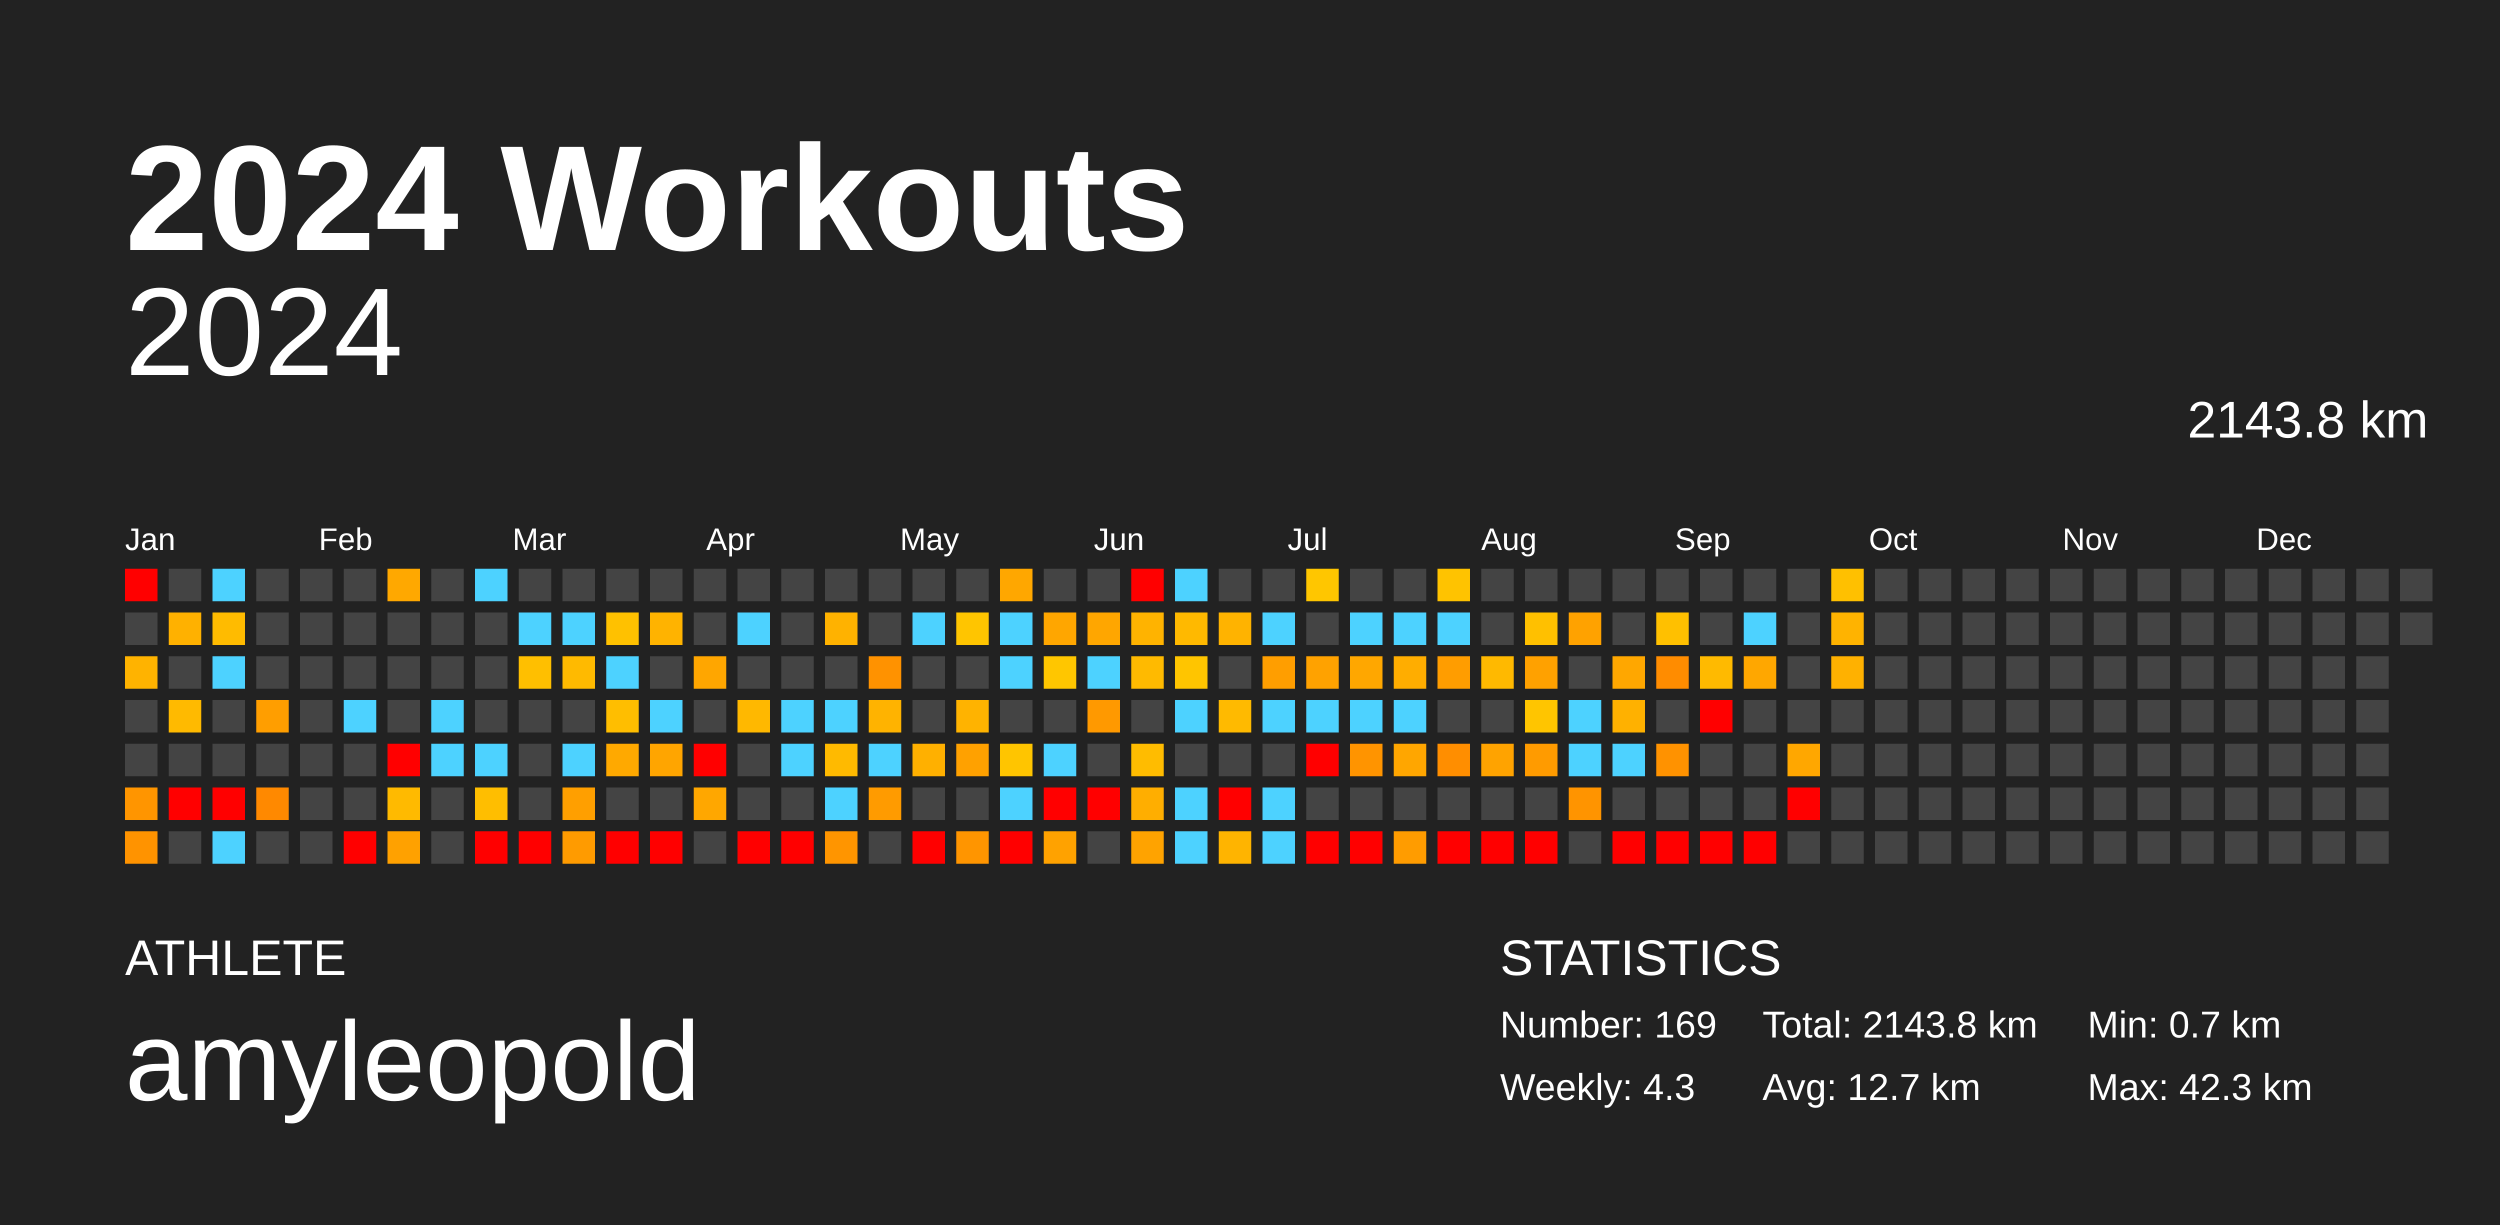
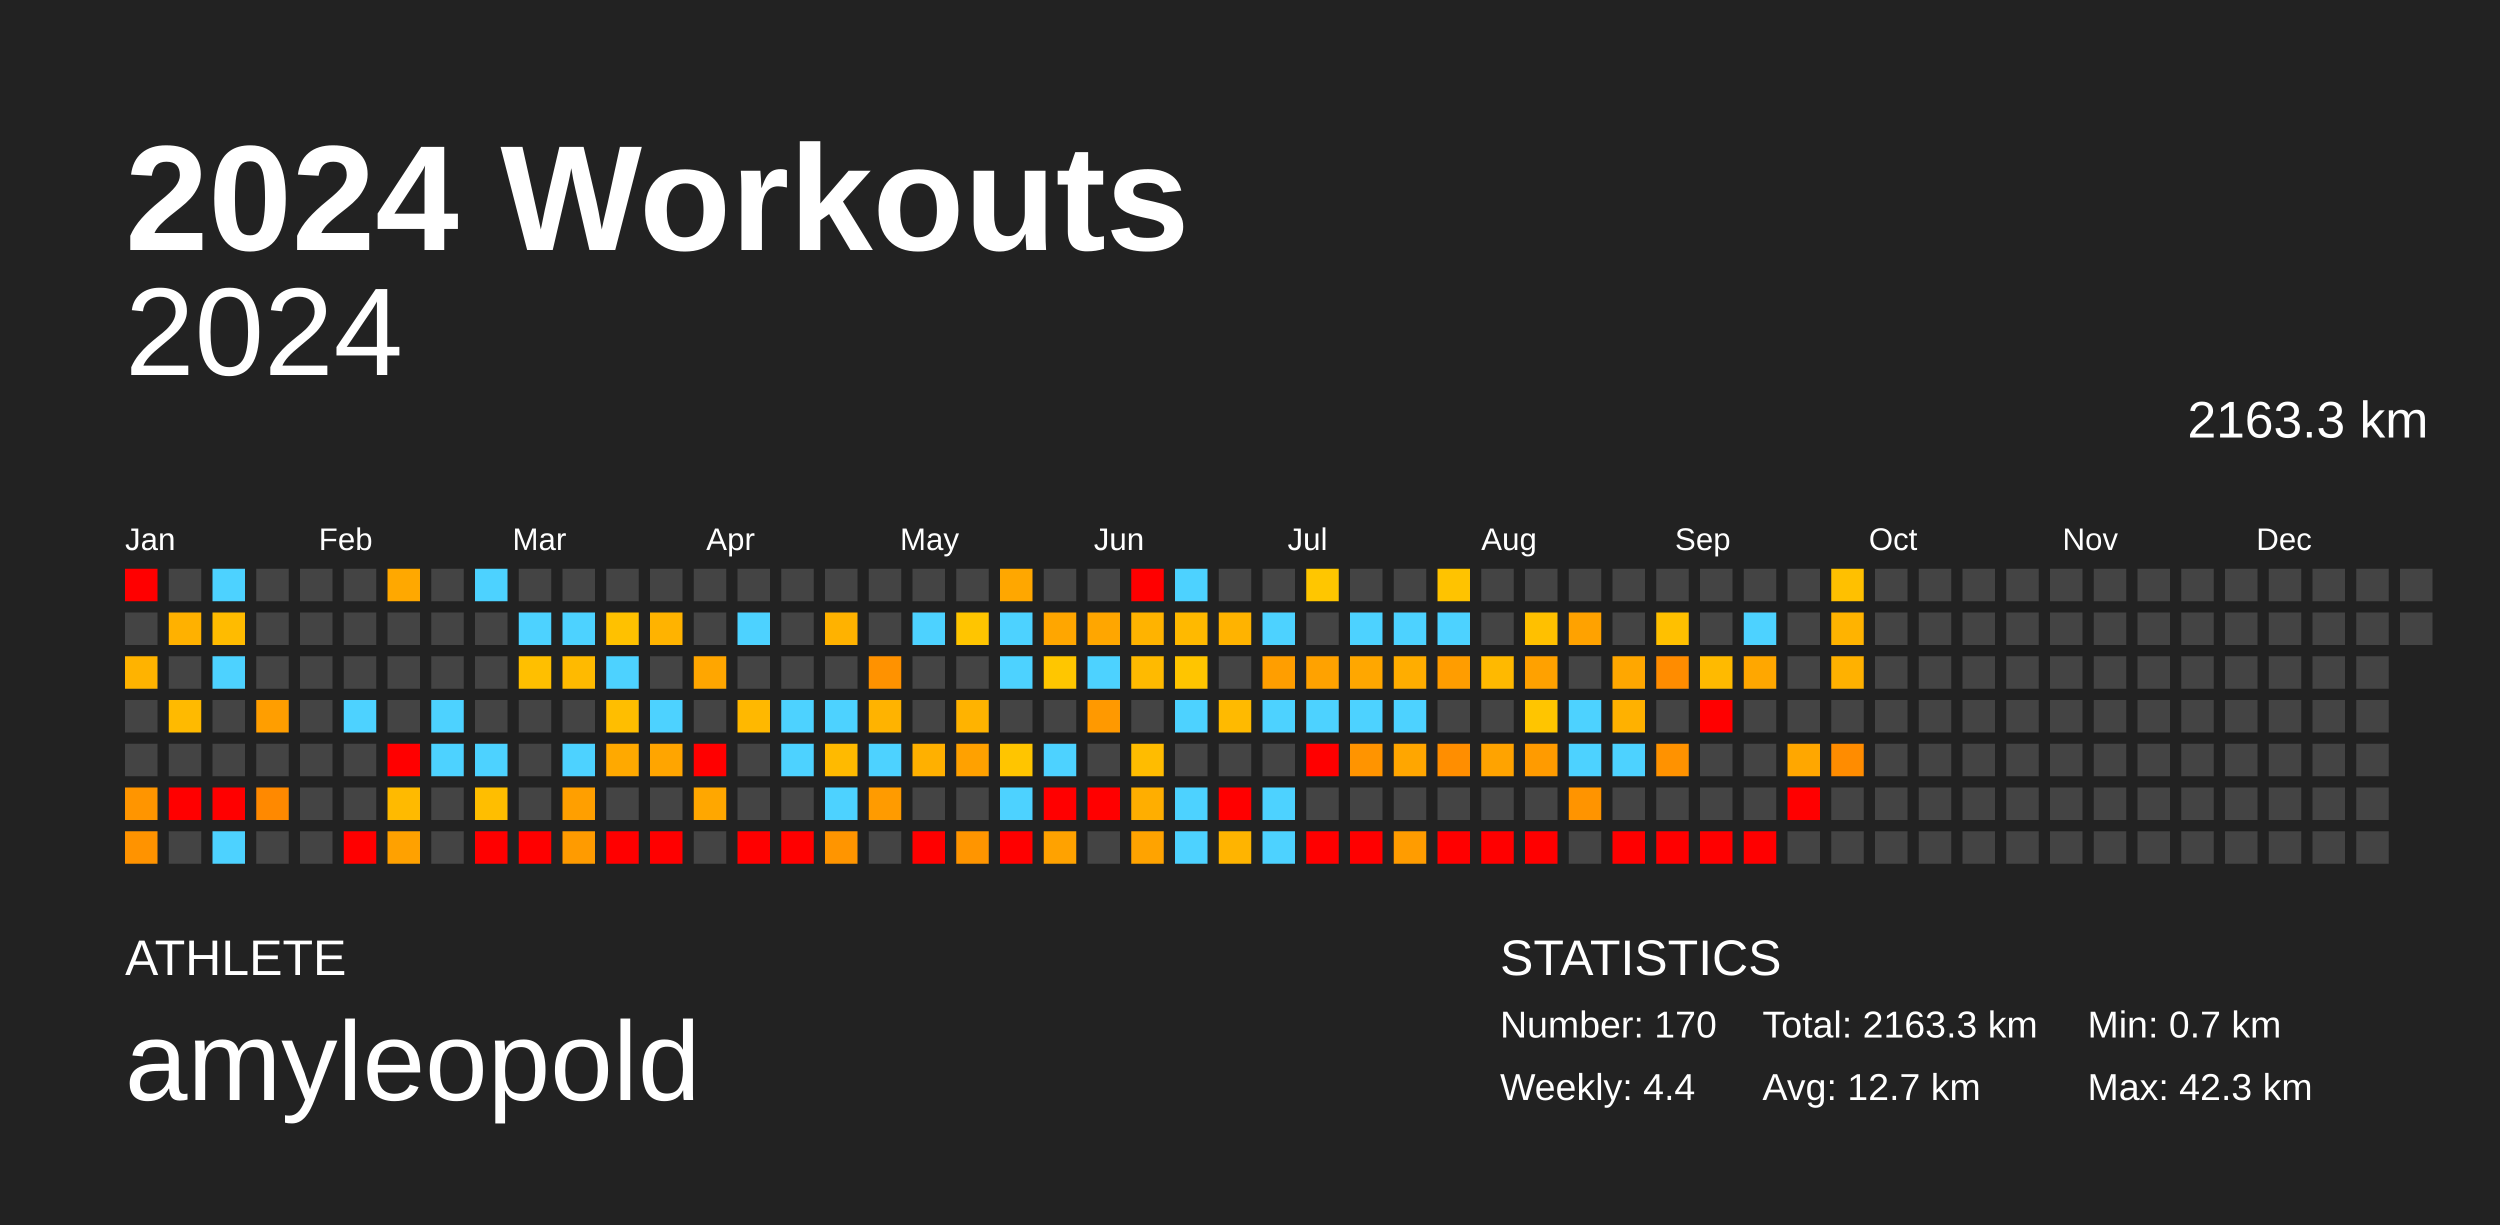
<svg xmlns="http://www.w3.org/2000/svg" baseProfile="full" height="98mm" version="1.1" viewBox="0,0,200,98" width="200mm">
  <defs />
  <rect fill="#222222" height="98" width="200" x="0" y="0" />
  <text fill="#FFFFFF" style="font-size:12px; font-family:Arial; font-weight:bold;" x="10" y="20">2024 Workouts</text>
  <text fill="#FFFFFF" style="font-size:4px; font-family:Arial" x="10" y="78">ATHLETE</text>
  <text fill="#FFFFFF" style="font-size:9px; font-family:Arial" x="10" y="88">amyleopold</text>
  <text fill="#FFFFFF" style="font-size:4px; font-family:Arial" x="120" y="78">STATISTICS</text>
-   <text fill="#FFFFFF" style="font-size:3px; font-family:Arial" x="120" y="83">Number: 169</text>
-   <text fill="#FFFFFF" style="font-size:3px; font-family:Arial" x="120" y="88">Weekly: 4.3</text>
-   <text fill="#FFFFFF" style="font-size:3px; font-family:Arial" x="141" y="83">Total: 2143.8 km</text>
+   <text fill="#FFFFFF" style="font-size:3px; font-family:Arial" x="120" y="83">Number: 170</text>
+   <text fill="#FFFFFF" style="font-size:3px; font-family:Arial" x="120" y="88">Weekly: 4.4</text>
+   <text fill="#FFFFFF" style="font-size:3px; font-family:Arial" x="141" y="83">Total: 2163.3 km</text>
  <text fill="#FFFFFF" style="font-size:3px; font-family:Arial" x="141" y="88">Avg: 12.7 km</text>
  <text fill="#FFFFFF" style="font-size:3px; font-family:Arial" x="167" y="83">Min: 0.7 km</text>
  <text fill="#FFFFFF" style="font-size:3px; font-family:Arial" x="167" y="88">Max: 42.3 km</text>
  <text alignment-baseline="hanging" fill="#FFFFFF" style="font-size:10.0px; font-family:Arial;" x="10" y="30">2024</text>
-   <text alignment-baseline="hanging" fill="#FFFFFF" style="font-size:4.125px; font-family:Arial;" x="175" y="35">2143.8 km</text>
+   <text alignment-baseline="hanging" fill="#FFFFFF" style="font-size:4.125px; font-family:Arial;" x="175" y="35">2163.3 km</text>
  <text fill="#FFFFFF" style="font-size:2.5px; font-family:Arial" x="10.0" y="44">Jan</text>
  <text fill="#FFFFFF" style="font-size:2.5px; font-family:Arial" x="25.5" y="44">Feb</text>
  <text fill="#FFFFFF" style="font-size:2.5px; font-family:Arial" x="41.0" y="44">Mar</text>
  <text fill="#FFFFFF" style="font-size:2.5px; font-family:Arial" x="56.5" y="44">Apr</text>
  <text fill="#FFFFFF" style="font-size:2.5px; font-family:Arial" x="72.0" y="44">May</text>
  <text fill="#FFFFFF" style="font-size:2.5px; font-family:Arial" x="87.5" y="44">Jun</text>
  <text fill="#FFFFFF" style="font-size:2.5px; font-family:Arial" x="103.0" y="44">Jul</text>
  <text fill="#FFFFFF" style="font-size:2.5px; font-family:Arial" x="118.5" y="44">Aug</text>
  <text fill="#FFFFFF" style="font-size:2.5px; font-family:Arial" x="134.0" y="44">Sep</text>
  <text fill="#FFFFFF" style="font-size:2.5px; font-family:Arial" x="149.5" y="44">Oct</text>
  <text fill="#FFFFFF" style="font-size:2.5px; font-family:Arial" x="165.0" y="44">Nov</text>
  <text fill="#FFFFFF" style="font-size:2.5px; font-family:Arial" x="180.5" y="44">Dec</text>
  <rect fill="red" height="2.6" width="2.6" x="10.0" y="45.5" />
  <rect fill="#444444" height="2.6" width="2.6" x="10.0" y="49.0" />
  <rect fill="#ffb300" height="2.6" width="2.6" x="10.0" y="52.5" />
  <rect fill="#444444" height="2.6" width="2.6" x="10.0" y="56.0" />
  <rect fill="#444444" height="2.6" width="2.6" x="10.0" y="59.5" />
  <rect fill="#ff9500" height="2.6" width="2.6" x="10.0" y="63.0" />
  <rect fill="#ff9300" height="2.6" width="2.6" x="10.0" y="66.5" />
  <rect fill="#444444" height="2.6" width="2.6" x="13.5" y="45.5" />
  <rect fill="#ffb100" height="2.6" width="2.6" x="13.5" y="49.0" />
  <rect fill="#444444" height="2.6" width="2.6" x="13.5" y="52.5" />
  <rect fill="#ffba00" height="2.6" width="2.6" x="13.5" y="56.0" />
  <rect fill="#444444" height="2.6" width="2.6" x="13.5" y="59.5" />
  <rect fill="red" height="2.6" width="2.6" x="13.5" y="63.0" />
  <rect fill="#444444" height="2.6" width="2.6" x="13.5" y="66.5" />
  <rect fill="#4dd2ff" height="2.6" width="2.6" x="17.0" y="45.5" />
  <rect fill="#ffbb00" height="2.6" width="2.6" x="17.0" y="49.0" />
  <rect fill="#4dd2ff" height="2.6" width="2.6" x="17.0" y="52.5" />
  <rect fill="#444444" height="2.6" width="2.6" x="17.0" y="56.0" />
  <rect fill="#444444" height="2.6" width="2.6" x="17.0" y="59.5" />
  <rect fill="red" height="2.6" width="2.6" x="17.0" y="63.0" />
  <rect fill="#4dd2ff" height="2.6" width="2.6" x="17.0" y="66.5" />
  <rect fill="#444444" height="2.6" width="2.6" x="20.5" y="45.5" />
  <rect fill="#444444" height="2.6" width="2.6" x="20.5" y="49.0" />
  <rect fill="#444444" height="2.6" width="2.6" x="20.5" y="52.5" />
  <rect fill="#ff9e00" height="2.6" width="2.6" x="20.5" y="56.0" />
  <rect fill="#444444" height="2.6" width="2.6" x="20.5" y="59.5" />
  <rect fill="#ff8900" height="2.6" width="2.6" x="20.5" y="63.0" />
  <rect fill="#444444" height="2.6" width="2.6" x="20.5" y="66.5" />
  <rect fill="#444444" height="2.6" width="2.6" x="24.0" y="45.5" />
  <rect fill="#444444" height="2.6" width="2.6" x="24.0" y="49.0" />
  <rect fill="#444444" height="2.6" width="2.6" x="24.0" y="52.5" />
  <rect fill="#444444" height="2.6" width="2.6" x="24.0" y="56.0" />
  <rect fill="#444444" height="2.6" width="2.6" x="24.0" y="59.5" />
  <rect fill="#444444" height="2.6" width="2.6" x="24.0" y="63.0" />
  <rect fill="#444444" height="2.6" width="2.6" x="24.0" y="66.5" />
  <rect fill="#444444" height="2.6" width="2.6" x="27.5" y="45.5" />
  <rect fill="#444444" height="2.6" width="2.6" x="27.5" y="49.0" />
  <rect fill="#444444" height="2.6" width="2.6" x="27.5" y="52.5" />
  <rect fill="#4dd2ff" height="2.6" width="2.6" x="27.5" y="56.0" />
  <rect fill="#444444" height="2.6" width="2.6" x="27.5" y="59.5" />
  <rect fill="#444444" height="2.6" width="2.6" x="27.5" y="63.0" />
  <rect fill="red" height="2.6" width="2.6" x="27.5" y="66.5" />
  <rect fill="#ffa800" height="2.6" width="2.6" x="31.0" y="45.5" />
  <rect fill="#444444" height="2.6" width="2.6" x="31.0" y="49.0" />
  <rect fill="#444444" height="2.6" width="2.6" x="31.0" y="52.5" />
  <rect fill="#444444" height="2.6" width="2.6" x="31.0" y="56.0" />
  <rect fill="red" height="2.6" width="2.6" x="31.0" y="59.5" />
  <rect fill="#ffba00" height="2.6" width="2.6" x="31.0" y="63.0" />
  <rect fill="#ffa100" height="2.6" width="2.6" x="31.0" y="66.5" />
  <rect fill="#444444" height="2.6" width="2.6" x="34.5" y="45.5" />
  <rect fill="#444444" height="2.6" width="2.6" x="34.5" y="49.0" />
  <rect fill="#444444" height="2.6" width="2.6" x="34.5" y="52.5" />
  <rect fill="#4dd2ff" height="2.6" width="2.6" x="34.5" y="56.0" />
  <rect fill="#4dd2ff" height="2.6" width="2.6" x="34.5" y="59.5" />
  <rect fill="#444444" height="2.6" width="2.6" x="34.5" y="63.0" />
  <rect fill="#444444" height="2.6" width="2.6" x="34.5" y="66.5" />
  <rect fill="#4dd2ff" height="2.6" width="2.6" x="38.0" y="45.5" />
  <rect fill="#444444" height="2.6" width="2.6" x="38.0" y="49.0" />
  <rect fill="#444444" height="2.6" width="2.6" x="38.0" y="52.5" />
  <rect fill="#444444" height="2.6" width="2.6" x="38.0" y="56.0" />
  <rect fill="#4dd2ff" height="2.6" width="2.6" x="38.0" y="59.5" />
  <rect fill="#ffbe00" height="2.6" width="2.6" x="38.0" y="63.0" />
  <rect fill="red" height="2.6" width="2.6" x="38.0" y="66.5" />
  <rect fill="#444444" height="2.6" width="2.6" x="41.5" y="45.5" />
  <rect fill="#4dd2ff" height="2.6" width="2.6" x="41.5" y="49.0" />
  <rect fill="#ffbf00" height="2.6" width="2.6" x="41.5" y="52.5" />
  <rect fill="#444444" height="2.6" width="2.6" x="41.5" y="56.0" />
  <rect fill="#444444" height="2.6" width="2.6" x="41.5" y="59.5" />
  <rect fill="#444444" height="2.6" width="2.6" x="41.5" y="63.0" />
  <rect fill="red" height="2.6" width="2.6" x="41.5" y="66.5" />
  <rect fill="#444444" height="2.6" width="2.6" x="45.0" y="45.5" />
  <rect fill="#4dd2ff" height="2.6" width="2.6" x="45.0" y="49.0" />
  <rect fill="#ffba00" height="2.6" width="2.6" x="45.0" y="52.5" />
  <rect fill="#444444" height="2.6" width="2.6" x="45.0" y="56.0" />
  <rect fill="#4dd2ff" height="2.6" width="2.6" x="45.0" y="59.5" />
  <rect fill="#ff9f00" height="2.6" width="2.6" x="45.0" y="63.0" />
  <rect fill="#ff9b00" height="2.6" width="2.6" x="45.0" y="66.5" />
  <rect fill="#444444" height="2.6" width="2.6" x="48.5" y="45.5" />
  <rect fill="#ffc100" height="2.6" width="2.6" x="48.5" y="49.0" />
  <rect fill="#4dd2ff" height="2.6" width="2.6" x="48.5" y="52.5" />
  <rect fill="#ffbe00" height="2.6" width="2.6" x="48.5" y="56.0" />
  <rect fill="#ffa900" height="2.6" width="2.6" x="48.5" y="59.5" />
  <rect fill="#444444" height="2.6" width="2.6" x="48.5" y="63.0" />
  <rect fill="red" height="2.6" width="2.6" x="48.5" y="66.5" />
  <rect fill="#444444" height="2.6" width="2.6" x="52.0" y="45.5" />
  <rect fill="#ffb300" height="2.6" width="2.6" x="52.0" y="49.0" />
  <rect fill="#444444" height="2.6" width="2.6" x="52.0" y="52.5" />
  <rect fill="#4dd2ff" height="2.6" width="2.6" x="52.0" y="56.0" />
  <rect fill="#ffa500" height="2.6" width="2.6" x="52.0" y="59.5" />
  <rect fill="#444444" height="2.6" width="2.6" x="52.0" y="63.0" />
  <rect fill="red" height="2.6" width="2.6" x="52.0" y="66.5" />
  <rect fill="#444444" height="2.6" width="2.6" x="55.5" y="45.5" />
  <rect fill="#444444" height="2.6" width="2.6" x="55.5" y="49.0" />
  <rect fill="#ffa600" height="2.6" width="2.6" x="55.5" y="52.5" />
  <rect fill="#444444" height="2.6" width="2.6" x="55.5" y="56.0" />
  <rect fill="red" height="2.6" width="2.6" x="55.5" y="59.5" />
  <rect fill="#ffa700" height="2.6" width="2.6" x="55.5" y="63.0" />
  <rect fill="#444444" height="2.6" width="2.6" x="55.5" y="66.5" />
  <rect fill="#444444" height="2.6" width="2.6" x="59.0" y="45.5" />
  <rect fill="#4dd2ff" height="2.6" width="2.6" x="59.0" y="49.0" />
  <rect fill="#444444" height="2.6" width="2.6" x="59.0" y="52.5" />
  <rect fill="#ffb800" height="2.6" width="2.6" x="59.0" y="56.0" />
  <rect fill="#444444" height="2.6" width="2.6" x="59.0" y="59.5" />
  <rect fill="#444444" height="2.6" width="2.6" x="59.0" y="63.0" />
  <rect fill="red" height="2.6" width="2.6" x="59.0" y="66.5" />
  <rect fill="#444444" height="2.6" width="2.6" x="62.5" y="45.5" />
  <rect fill="#444444" height="2.6" width="2.6" x="62.5" y="49.0" />
  <rect fill="#444444" height="2.6" width="2.6" x="62.5" y="52.5" />
  <rect fill="#4dd2ff" height="2.6" width="2.6" x="62.5" y="56.0" />
  <rect fill="#4dd2ff" height="2.6" width="2.6" x="62.5" y="59.5" />
  <rect fill="#444444" height="2.6" width="2.6" x="62.5" y="63.0" />
  <rect fill="red" height="2.6" width="2.6" x="62.5" y="66.5" />
  <rect fill="#444444" height="2.6" width="2.6" x="66.0" y="45.5" />
  <rect fill="#ffb200" height="2.6" width="2.6" x="66.0" y="49.0" />
  <rect fill="#444444" height="2.6" width="2.6" x="66.0" y="52.5" />
  <rect fill="#4dd2ff" height="2.6" width="2.6" x="66.0" y="56.0" />
  <rect fill="#ffba00" height="2.6" width="2.6" x="66.0" y="59.5" />
  <rect fill="#4dd2ff" height="2.6" width="2.6" x="66.0" y="63.0" />
  <rect fill="#ff9500" height="2.6" width="2.6" x="66.0" y="66.5" />
  <rect fill="#444444" height="2.6" width="2.6" x="69.5" y="45.5" />
  <rect fill="#444444" height="2.6" width="2.6" x="69.5" y="49.0" />
  <rect fill="#ff9200" height="2.6" width="2.6" x="69.5" y="52.5" />
  <rect fill="#ffb300" height="2.6" width="2.6" x="69.5" y="56.0" />
  <rect fill="#4dd2ff" height="2.6" width="2.6" x="69.5" y="59.5" />
  <rect fill="#ff9b00" height="2.6" width="2.6" x="69.5" y="63.0" />
  <rect fill="#444444" height="2.6" width="2.6" x="69.5" y="66.5" />
  <rect fill="#444444" height="2.6" width="2.6" x="73.0" y="45.5" />
  <rect fill="#4dd2ff" height="2.6" width="2.6" x="73.0" y="49.0" />
  <rect fill="#444444" height="2.6" width="2.6" x="73.0" y="52.5" />
  <rect fill="#444444" height="2.6" width="2.6" x="73.0" y="56.0" />
  <rect fill="#ffb000" height="2.6" width="2.6" x="73.0" y="59.5" />
  <rect fill="#444444" height="2.6" width="2.6" x="73.0" y="63.0" />
  <rect fill="red" height="2.6" width="2.6" x="73.0" y="66.5" />
  <rect fill="#444444" height="2.6" width="2.6" x="76.5" y="45.5" />
  <rect fill="#ffc500" height="2.6" width="2.6" x="76.5" y="49.0" />
  <rect fill="#444444" height="2.6" width="2.6" x="76.5" y="52.5" />
  <rect fill="#ffb300" height="2.6" width="2.6" x="76.5" y="56.0" />
  <rect fill="#ffa100" height="2.6" width="2.6" x="76.5" y="59.5" />
  <rect fill="#444444" height="2.6" width="2.6" x="76.5" y="63.0" />
  <rect fill="#ff9500" height="2.6" width="2.6" x="76.5" y="66.5" />
  <rect fill="#ffa700" height="2.6" width="2.6" x="80.0" y="45.5" />
  <rect fill="#4dd2ff" height="2.6" width="2.6" x="80.0" y="49.0" />
  <rect fill="#4dd2ff" height="2.6" width="2.6" x="80.0" y="52.5" />
  <rect fill="#444444" height="2.6" width="2.6" x="80.0" y="56.0" />
  <rect fill="#ffc500" height="2.6" width="2.6" x="80.0" y="59.5" />
  <rect fill="#4dd2ff" height="2.6" width="2.6" x="80.0" y="63.0" />
  <rect fill="red" height="2.6" width="2.6" x="80.0" y="66.5" />
  <rect fill="#444444" height="2.6" width="2.6" x="83.5" y="45.5" />
  <rect fill="#ffa600" height="2.6" width="2.6" x="83.5" y="49.0" />
  <rect fill="#ffc600" height="2.6" width="2.6" x="83.5" y="52.5" />
  <rect fill="#444444" height="2.6" width="2.6" x="83.5" y="56.0" />
  <rect fill="#4dd2ff" height="2.6" width="2.6" x="83.5" y="59.5" />
  <rect fill="red" height="2.6" width="2.6" x="83.5" y="63.0" />
  <rect fill="#ffa200" height="2.6" width="2.6" x="83.5" y="66.5" />
  <rect fill="#444444" height="2.6" width="2.6" x="87.0" y="45.5" />
  <rect fill="#ffa600" height="2.6" width="2.6" x="87.0" y="49.0" />
  <rect fill="#4dd2ff" height="2.6" width="2.6" x="87.0" y="52.5" />
  <rect fill="#ff9900" height="2.6" width="2.6" x="87.0" y="56.0" />
  <rect fill="#444444" height="2.6" width="2.6" x="87.0" y="59.5" />
  <rect fill="red" height="2.6" width="2.6" x="87.0" y="63.0" />
  <rect fill="#444444" height="2.6" width="2.6" x="87.0" y="66.5" />
  <rect fill="red" height="2.6" width="2.6" x="90.5" y="45.5" />
  <rect fill="#ffb300" height="2.6" width="2.6" x="90.5" y="49.0" />
  <rect fill="#ffba00" height="2.6" width="2.6" x="90.5" y="52.5" />
  <rect fill="#444444" height="2.6" width="2.6" x="90.5" y="56.0" />
  <rect fill="#ffbc00" height="2.6" width="2.6" x="90.5" y="59.5" />
  <rect fill="#ffae00" height="2.6" width="2.6" x="90.5" y="63.0" />
  <rect fill="#ffa300" height="2.6" width="2.6" x="90.5" y="66.5" />
  <rect fill="#4dd2ff" height="2.6" width="2.6" x="94.0" y="45.5" />
  <rect fill="#ffb900" height="2.6" width="2.6" x="94.0" y="49.0" />
  <rect fill="#ffc500" height="2.6" width="2.6" x="94.0" y="52.5" />
  <rect fill="#4dd2ff" height="2.6" width="2.6" x="94.0" y="56.0" />
  <rect fill="#444444" height="2.6" width="2.6" x="94.0" y="59.5" />
  <rect fill="#4dd2ff" height="2.6" width="2.6" x="94.0" y="63.0" />
  <rect fill="#4dd2ff" height="2.6" width="2.6" x="94.0" y="66.5" />
  <rect fill="#444444" height="2.6" width="2.6" x="97.5" y="45.5" />
  <rect fill="#ffb300" height="2.6" width="2.6" x="97.5" y="49.0" />
  <rect fill="#444444" height="2.6" width="2.6" x="97.5" y="52.5" />
  <rect fill="#ffba00" height="2.6" width="2.6" x="97.5" y="56.0" />
  <rect fill="#444444" height="2.6" width="2.6" x="97.5" y="59.5" />
  <rect fill="red" height="2.6" width="2.6" x="97.5" y="63.0" />
  <rect fill="#ffb400" height="2.6" width="2.6" x="97.5" y="66.5" />
  <rect fill="#444444" height="2.6" width="2.6" x="101.0" y="45.5" />
  <rect fill="#4dd2ff" height="2.6" width="2.6" x="101.0" y="49.0" />
  <rect fill="#ff9e00" height="2.6" width="2.6" x="101.0" y="52.5" />
  <rect fill="#4dd2ff" height="2.6" width="2.6" x="101.0" y="56.0" />
  <rect fill="#444444" height="2.6" width="2.6" x="101.0" y="59.5" />
  <rect fill="#4dd2ff" height="2.6" width="2.6" x="101.0" y="63.0" />
  <rect fill="#4dd2ff" height="2.6" width="2.6" x="101.0" y="66.5" />
  <rect fill="#ffc600" height="2.6" width="2.6" x="104.5" y="45.5" />
  <rect fill="#444444" height="2.6" width="2.6" x="104.5" y="49.0" />
  <rect fill="#ffa200" height="2.6" width="2.6" x="104.5" y="52.5" />
  <rect fill="#4dd2ff" height="2.6" width="2.6" x="104.5" y="56.0" />
  <rect fill="red" height="2.6" width="2.6" x="104.5" y="59.5" />
  <rect fill="#444444" height="2.6" width="2.6" x="104.5" y="63.0" />
  <rect fill="red" height="2.6" width="2.6" x="104.5" y="66.5" />
  <rect fill="#444444" height="2.6" width="2.6" x="108.0" y="45.5" />
  <rect fill="#4dd2ff" height="2.6" width="2.6" x="108.0" y="49.0" />
  <rect fill="#ffa700" height="2.6" width="2.6" x="108.0" y="52.5" />
  <rect fill="#4dd2ff" height="2.6" width="2.6" x="108.0" y="56.0" />
  <rect fill="#ff9400" height="2.6" width="2.6" x="108.0" y="59.5" />
  <rect fill="#444444" height="2.6" width="2.6" x="108.0" y="63.0" />
  <rect fill="red" height="2.6" width="2.6" x="108.0" y="66.5" />
  <rect fill="#444444" height="2.6" width="2.6" x="111.5" y="45.5" />
  <rect fill="#4dd2ff" height="2.6" width="2.6" x="111.5" y="49.0" />
  <rect fill="#ffad00" height="2.6" width="2.6" x="111.5" y="52.5" />
  <rect fill="#4dd2ff" height="2.6" width="2.6" x="111.5" y="56.0" />
  <rect fill="#ffa600" height="2.6" width="2.6" x="111.5" y="59.5" />
  <rect fill="#444444" height="2.6" width="2.6" x="111.5" y="63.0" />
  <rect fill="#ff9c00" height="2.6" width="2.6" x="111.5" y="66.5" />
  <rect fill="#ffc300" height="2.6" width="2.6" x="115.0" y="45.5" />
  <rect fill="#4dd2ff" height="2.6" width="2.6" x="115.0" y="49.0" />
  <rect fill="#ff9d00" height="2.6" width="2.6" x="115.0" y="52.5" />
  <rect fill="#444444" height="2.6" width="2.6" x="115.0" y="56.0" />
  <rect fill="#ff8e00" height="2.6" width="2.6" x="115.0" y="59.5" />
  <rect fill="#444444" height="2.6" width="2.6" x="115.0" y="63.0" />
  <rect fill="red" height="2.6" width="2.6" x="115.0" y="66.5" />
  <rect fill="#444444" height="2.6" width="2.6" x="118.5" y="45.5" />
  <rect fill="#444444" height="2.6" width="2.6" x="118.5" y="49.0" />
  <rect fill="#ffb900" height="2.6" width="2.6" x="118.5" y="52.5" />
  <rect fill="#444444" height="2.6" width="2.6" x="118.5" y="56.0" />
  <rect fill="#ffa300" height="2.6" width="2.6" x="118.5" y="59.5" />
  <rect fill="#444444" height="2.6" width="2.6" x="118.5" y="63.0" />
  <rect fill="red" height="2.6" width="2.6" x="118.5" y="66.5" />
  <rect fill="#444444" height="2.6" width="2.6" x="122.0" y="45.5" />
  <rect fill="#ffc000" height="2.6" width="2.6" x="122.0" y="49.0" />
  <rect fill="#ffa100" height="2.6" width="2.6" x="122.0" y="52.5" />
  <rect fill="#ffc500" height="2.6" width="2.6" x="122.0" y="56.0" />
  <rect fill="#ff9b00" height="2.6" width="2.6" x="122.0" y="59.5" />
  <rect fill="#444444" height="2.6" width="2.6" x="122.0" y="63.0" />
  <rect fill="red" height="2.6" width="2.6" x="122.0" y="66.5" />
  <rect fill="#444444" height="2.6" width="2.6" x="125.5" y="45.5" />
  <rect fill="#ffa200" height="2.6" width="2.6" x="125.5" y="49.0" />
  <rect fill="#444444" height="2.6" width="2.6" x="125.5" y="52.5" />
  <rect fill="#4dd2ff" height="2.6" width="2.6" x="125.5" y="56.0" />
  <rect fill="#4dd2ff" height="2.6" width="2.6" x="125.5" y="59.5" />
  <rect fill="#ff9400" height="2.6" width="2.6" x="125.5" y="63.0" />
  <rect fill="#444444" height="2.6" width="2.6" x="125.5" y="66.5" />
  <rect fill="#444444" height="2.6" width="2.6" x="129.0" y="45.5" />
  <rect fill="#444444" height="2.6" width="2.6" x="129.0" y="49.0" />
  <rect fill="#ffa700" height="2.6" width="2.6" x="129.0" y="52.5" />
  <rect fill="#ffb100" height="2.6" width="2.6" x="129.0" y="56.0" />
  <rect fill="#4dd2ff" height="2.6" width="2.6" x="129.0" y="59.5" />
  <rect fill="#444444" height="2.6" width="2.6" x="129.0" y="63.0" />
  <rect fill="red" height="2.6" width="2.6" x="129.0" y="66.5" />
  <rect fill="#444444" height="2.6" width="2.6" x="132.5" y="45.5" />
  <rect fill="#ffc000" height="2.6" width="2.6" x="132.5" y="49.0" />
  <rect fill="#ff8c00" height="2.6" width="2.6" x="132.5" y="52.5" />
  <rect fill="#444444" height="2.6" width="2.6" x="132.5" y="56.0" />
  <rect fill="#ff9200" height="2.6" width="2.6" x="132.5" y="59.5" />
  <rect fill="#444444" height="2.6" width="2.6" x="132.5" y="63.0" />
  <rect fill="red" height="2.6" width="2.6" x="132.5" y="66.5" />
  <rect fill="#444444" height="2.6" width="2.6" x="136.0" y="45.5" />
  <rect fill="#444444" height="2.6" width="2.6" x="136.0" y="49.0" />
  <rect fill="#ffba00" height="2.6" width="2.6" x="136.0" y="52.5" />
  <rect fill="red" height="2.6" width="2.6" x="136.0" y="56.0" />
  <rect fill="#444444" height="2.6" width="2.6" x="136.0" y="59.5" />
  <rect fill="#444444" height="2.6" width="2.6" x="136.0" y="63.0" />
  <rect fill="red" height="2.6" width="2.6" x="136.0" y="66.5" />
  <rect fill="#444444" height="2.6" width="2.6" x="139.5" y="45.5" />
  <rect fill="#4dd2ff" height="2.6" width="2.6" x="139.5" y="49.0" />
  <rect fill="#ffa700" height="2.6" width="2.6" x="139.5" y="52.5" />
  <rect fill="#444444" height="2.6" width="2.6" x="139.5" y="56.0" />
  <rect fill="#444444" height="2.6" width="2.6" x="139.5" y="59.5" />
  <rect fill="#444444" height="2.6" width="2.6" x="139.5" y="63.0" />
  <rect fill="red" height="2.6" width="2.6" x="139.5" y="66.5" />
  <rect fill="#444444" height="2.6" width="2.6" x="143.0" y="45.5" />
  <rect fill="#444444" height="2.6" width="2.6" x="143.0" y="49.0" />
  <rect fill="#444444" height="2.6" width="2.6" x="143.0" y="52.5" />
  <rect fill="#444444" height="2.6" width="2.6" x="143.0" y="56.0" />
  <rect fill="#ffa700" height="2.6" width="2.6" x="143.0" y="59.5" />
  <rect fill="red" height="2.6" width="2.6" x="143.0" y="63.0" />
  <rect fill="#444444" height="2.6" width="2.6" x="143.0" y="66.5" />
  <rect fill="#ffc000" height="2.6" width="2.6" x="146.5" y="45.5" />
  <rect fill="#ffb300" height="2.6" width="2.6" x="146.5" y="49.0" />
  <rect fill="#ffb100" height="2.6" width="2.6" x="146.5" y="52.5" />
  <rect fill="#444444" height="2.6" width="2.6" x="146.5" y="56.0" />
-   <rect fill="#444444" height="2.6" width="2.6" x="146.5" y="59.5" />
+   <rect fill="#ff8c00" height="2.6" width="2.6" x="146.5" y="59.5" />
  <rect fill="#444444" height="2.6" width="2.6" x="146.5" y="63.0" />
  <rect fill="#444444" height="2.6" width="2.6" x="146.5" y="66.5" />
  <rect fill="#444444" height="2.6" width="2.6" x="150.0" y="45.5" />
  <rect fill="#444444" height="2.6" width="2.6" x="150.0" y="49.0" />
  <rect fill="#444444" height="2.6" width="2.6" x="150.0" y="52.5" />
  <rect fill="#444444" height="2.6" width="2.6" x="150.0" y="56.0" />
  <rect fill="#444444" height="2.6" width="2.6" x="150.0" y="59.5" />
  <rect fill="#444444" height="2.6" width="2.6" x="150.0" y="63.0" />
  <rect fill="#444444" height="2.6" width="2.6" x="150.0" y="66.5" />
  <rect fill="#444444" height="2.6" width="2.6" x="153.5" y="45.5" />
  <rect fill="#444444" height="2.6" width="2.6" x="153.5" y="49.0" />
  <rect fill="#444444" height="2.6" width="2.6" x="153.5" y="52.5" />
  <rect fill="#444444" height="2.6" width="2.6" x="153.5" y="56.0" />
  <rect fill="#444444" height="2.6" width="2.6" x="153.5" y="59.5" />
  <rect fill="#444444" height="2.6" width="2.6" x="153.5" y="63.0" />
  <rect fill="#444444" height="2.6" width="2.6" x="153.5" y="66.5" />
  <rect fill="#444444" height="2.6" width="2.6" x="157.0" y="45.5" />
  <rect fill="#444444" height="2.6" width="2.6" x="157.0" y="49.0" />
  <rect fill="#444444" height="2.6" width="2.6" x="157.0" y="52.5" />
  <rect fill="#444444" height="2.6" width="2.6" x="157.0" y="56.0" />
  <rect fill="#444444" height="2.6" width="2.6" x="157.0" y="59.5" />
  <rect fill="#444444" height="2.6" width="2.6" x="157.0" y="63.0" />
  <rect fill="#444444" height="2.6" width="2.6" x="157.0" y="66.5" />
  <rect fill="#444444" height="2.6" width="2.6" x="160.5" y="45.5" />
  <rect fill="#444444" height="2.6" width="2.6" x="160.5" y="49.0" />
  <rect fill="#444444" height="2.6" width="2.6" x="160.5" y="52.5" />
  <rect fill="#444444" height="2.6" width="2.6" x="160.5" y="56.0" />
  <rect fill="#444444" height="2.6" width="2.6" x="160.5" y="59.5" />
  <rect fill="#444444" height="2.6" width="2.6" x="160.5" y="63.0" />
  <rect fill="#444444" height="2.6" width="2.6" x="160.5" y="66.5" />
  <rect fill="#444444" height="2.6" width="2.6" x="164.0" y="45.5" />
  <rect fill="#444444" height="2.6" width="2.6" x="164.0" y="49.0" />
  <rect fill="#444444" height="2.6" width="2.6" x="164.0" y="52.5" />
  <rect fill="#444444" height="2.6" width="2.6" x="164.0" y="56.0" />
  <rect fill="#444444" height="2.6" width="2.6" x="164.0" y="59.5" />
  <rect fill="#444444" height="2.6" width="2.6" x="164.0" y="63.0" />
  <rect fill="#444444" height="2.6" width="2.6" x="164.0" y="66.5" />
  <rect fill="#444444" height="2.6" width="2.6" x="167.5" y="45.5" />
  <rect fill="#444444" height="2.6" width="2.6" x="167.5" y="49.0" />
  <rect fill="#444444" height="2.6" width="2.6" x="167.5" y="52.5" />
  <rect fill="#444444" height="2.6" width="2.6" x="167.5" y="56.0" />
  <rect fill="#444444" height="2.6" width="2.6" x="167.5" y="59.5" />
  <rect fill="#444444" height="2.6" width="2.6" x="167.5" y="63.0" />
  <rect fill="#444444" height="2.6" width="2.6" x="167.5" y="66.5" />
  <rect fill="#444444" height="2.6" width="2.6" x="171.0" y="45.5" />
  <rect fill="#444444" height="2.6" width="2.6" x="171.0" y="49.0" />
  <rect fill="#444444" height="2.6" width="2.6" x="171.0" y="52.5" />
  <rect fill="#444444" height="2.6" width="2.6" x="171.0" y="56.0" />
  <rect fill="#444444" height="2.6" width="2.6" x="171.0" y="59.5" />
  <rect fill="#444444" height="2.6" width="2.6" x="171.0" y="63.0" />
  <rect fill="#444444" height="2.6" width="2.6" x="171.0" y="66.5" />
  <rect fill="#444444" height="2.6" width="2.6" x="174.5" y="45.5" />
  <rect fill="#444444" height="2.6" width="2.6" x="174.5" y="49.0" />
  <rect fill="#444444" height="2.6" width="2.6" x="174.5" y="52.5" />
  <rect fill="#444444" height="2.6" width="2.6" x="174.5" y="56.0" />
  <rect fill="#444444" height="2.6" width="2.6" x="174.5" y="59.5" />
  <rect fill="#444444" height="2.6" width="2.6" x="174.5" y="63.0" />
  <rect fill="#444444" height="2.6" width="2.6" x="174.5" y="66.5" />
  <rect fill="#444444" height="2.6" width="2.6" x="178.0" y="45.5" />
  <rect fill="#444444" height="2.6" width="2.6" x="178.0" y="49.0" />
  <rect fill="#444444" height="2.6" width="2.6" x="178.0" y="52.5" />
  <rect fill="#444444" height="2.6" width="2.6" x="178.0" y="56.0" />
  <rect fill="#444444" height="2.6" width="2.6" x="178.0" y="59.5" />
  <rect fill="#444444" height="2.6" width="2.6" x="178.0" y="63.0" />
  <rect fill="#444444" height="2.6" width="2.6" x="178.0" y="66.5" />
  <rect fill="#444444" height="2.6" width="2.6" x="181.5" y="45.5" />
  <rect fill="#444444" height="2.6" width="2.6" x="181.5" y="49.0" />
  <rect fill="#444444" height="2.6" width="2.6" x="181.5" y="52.5" />
  <rect fill="#444444" height="2.6" width="2.6" x="181.5" y="56.0" />
  <rect fill="#444444" height="2.6" width="2.6" x="181.5" y="59.5" />
  <rect fill="#444444" height="2.6" width="2.6" x="181.5" y="63.0" />
  <rect fill="#444444" height="2.6" width="2.6" x="181.5" y="66.5" />
  <rect fill="#444444" height="2.6" width="2.6" x="185.0" y="45.5" />
  <rect fill="#444444" height="2.6" width="2.6" x="185.0" y="49.0" />
  <rect fill="#444444" height="2.6" width="2.6" x="185.0" y="52.5" />
  <rect fill="#444444" height="2.6" width="2.6" x="185.0" y="56.0" />
  <rect fill="#444444" height="2.6" width="2.6" x="185.0" y="59.5" />
  <rect fill="#444444" height="2.6" width="2.6" x="185.0" y="63.0" />
  <rect fill="#444444" height="2.6" width="2.6" x="185.0" y="66.5" />
  <rect fill="#444444" height="2.6" width="2.6" x="188.5" y="45.5" />
  <rect fill="#444444" height="2.6" width="2.6" x="188.5" y="49.0" />
  <rect fill="#444444" height="2.6" width="2.6" x="188.5" y="52.5" />
  <rect fill="#444444" height="2.6" width="2.6" x="188.5" y="56.0" />
  <rect fill="#444444" height="2.6" width="2.6" x="188.5" y="59.5" />
  <rect fill="#444444" height="2.6" width="2.6" x="188.5" y="63.0" />
  <rect fill="#444444" height="2.6" width="2.6" x="188.5" y="66.5" />
  <rect fill="#444444" height="2.6" width="2.6" x="192.0" y="45.5" />
  <rect fill="#444444" height="2.6" width="2.6" x="192.0" y="49.0" />
</svg>
